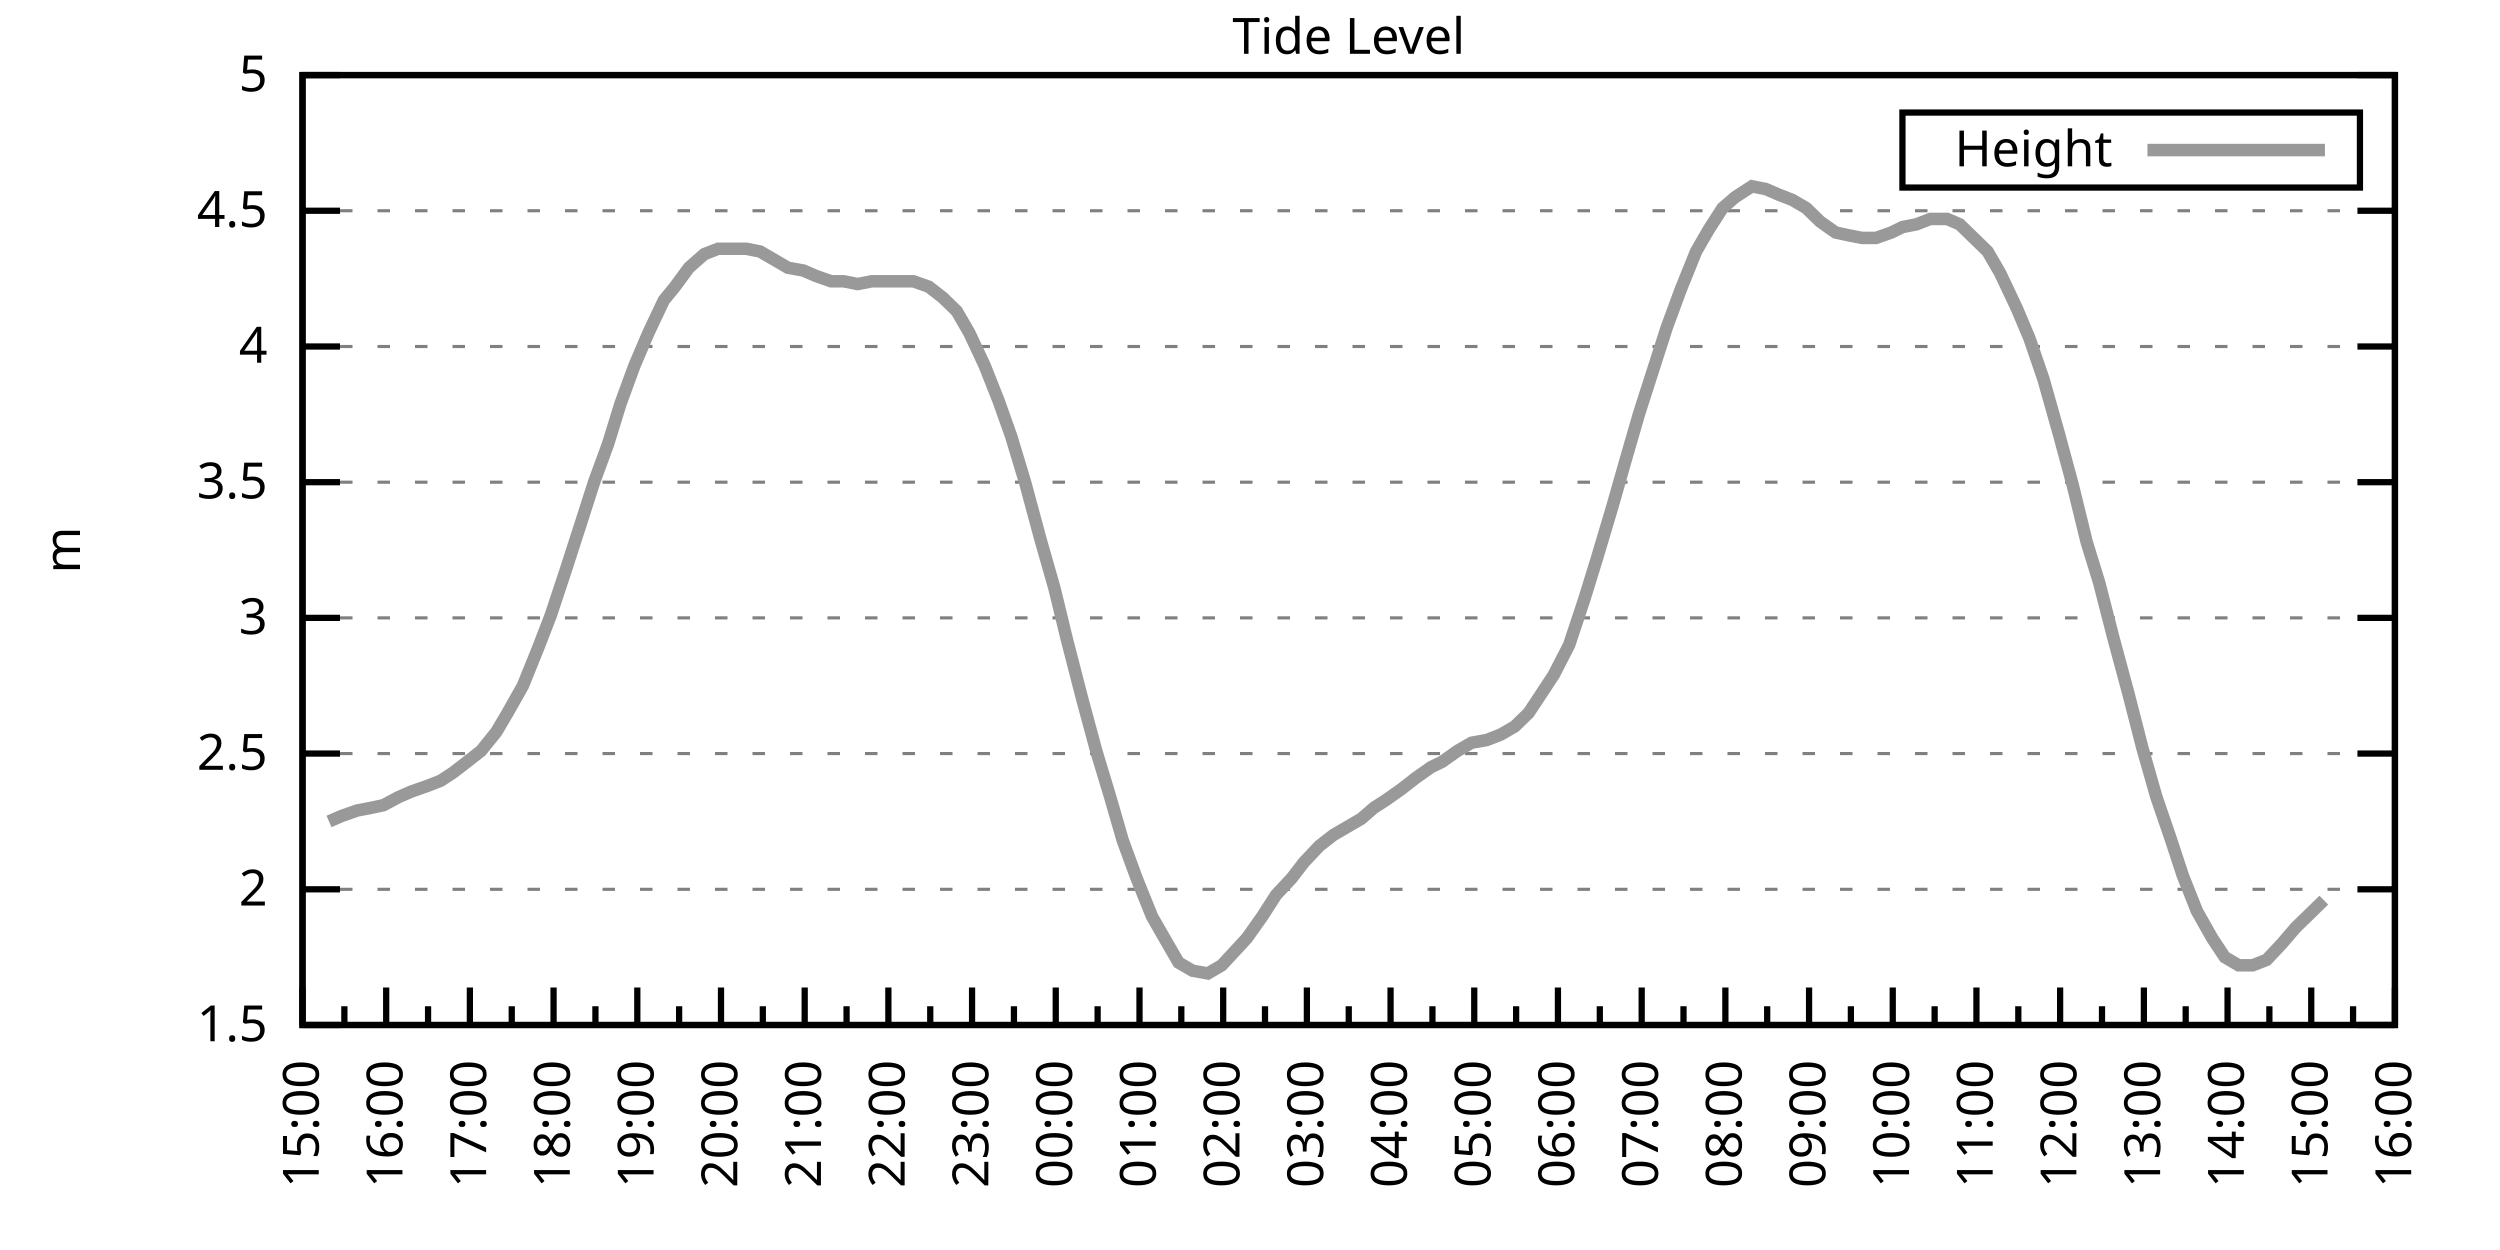
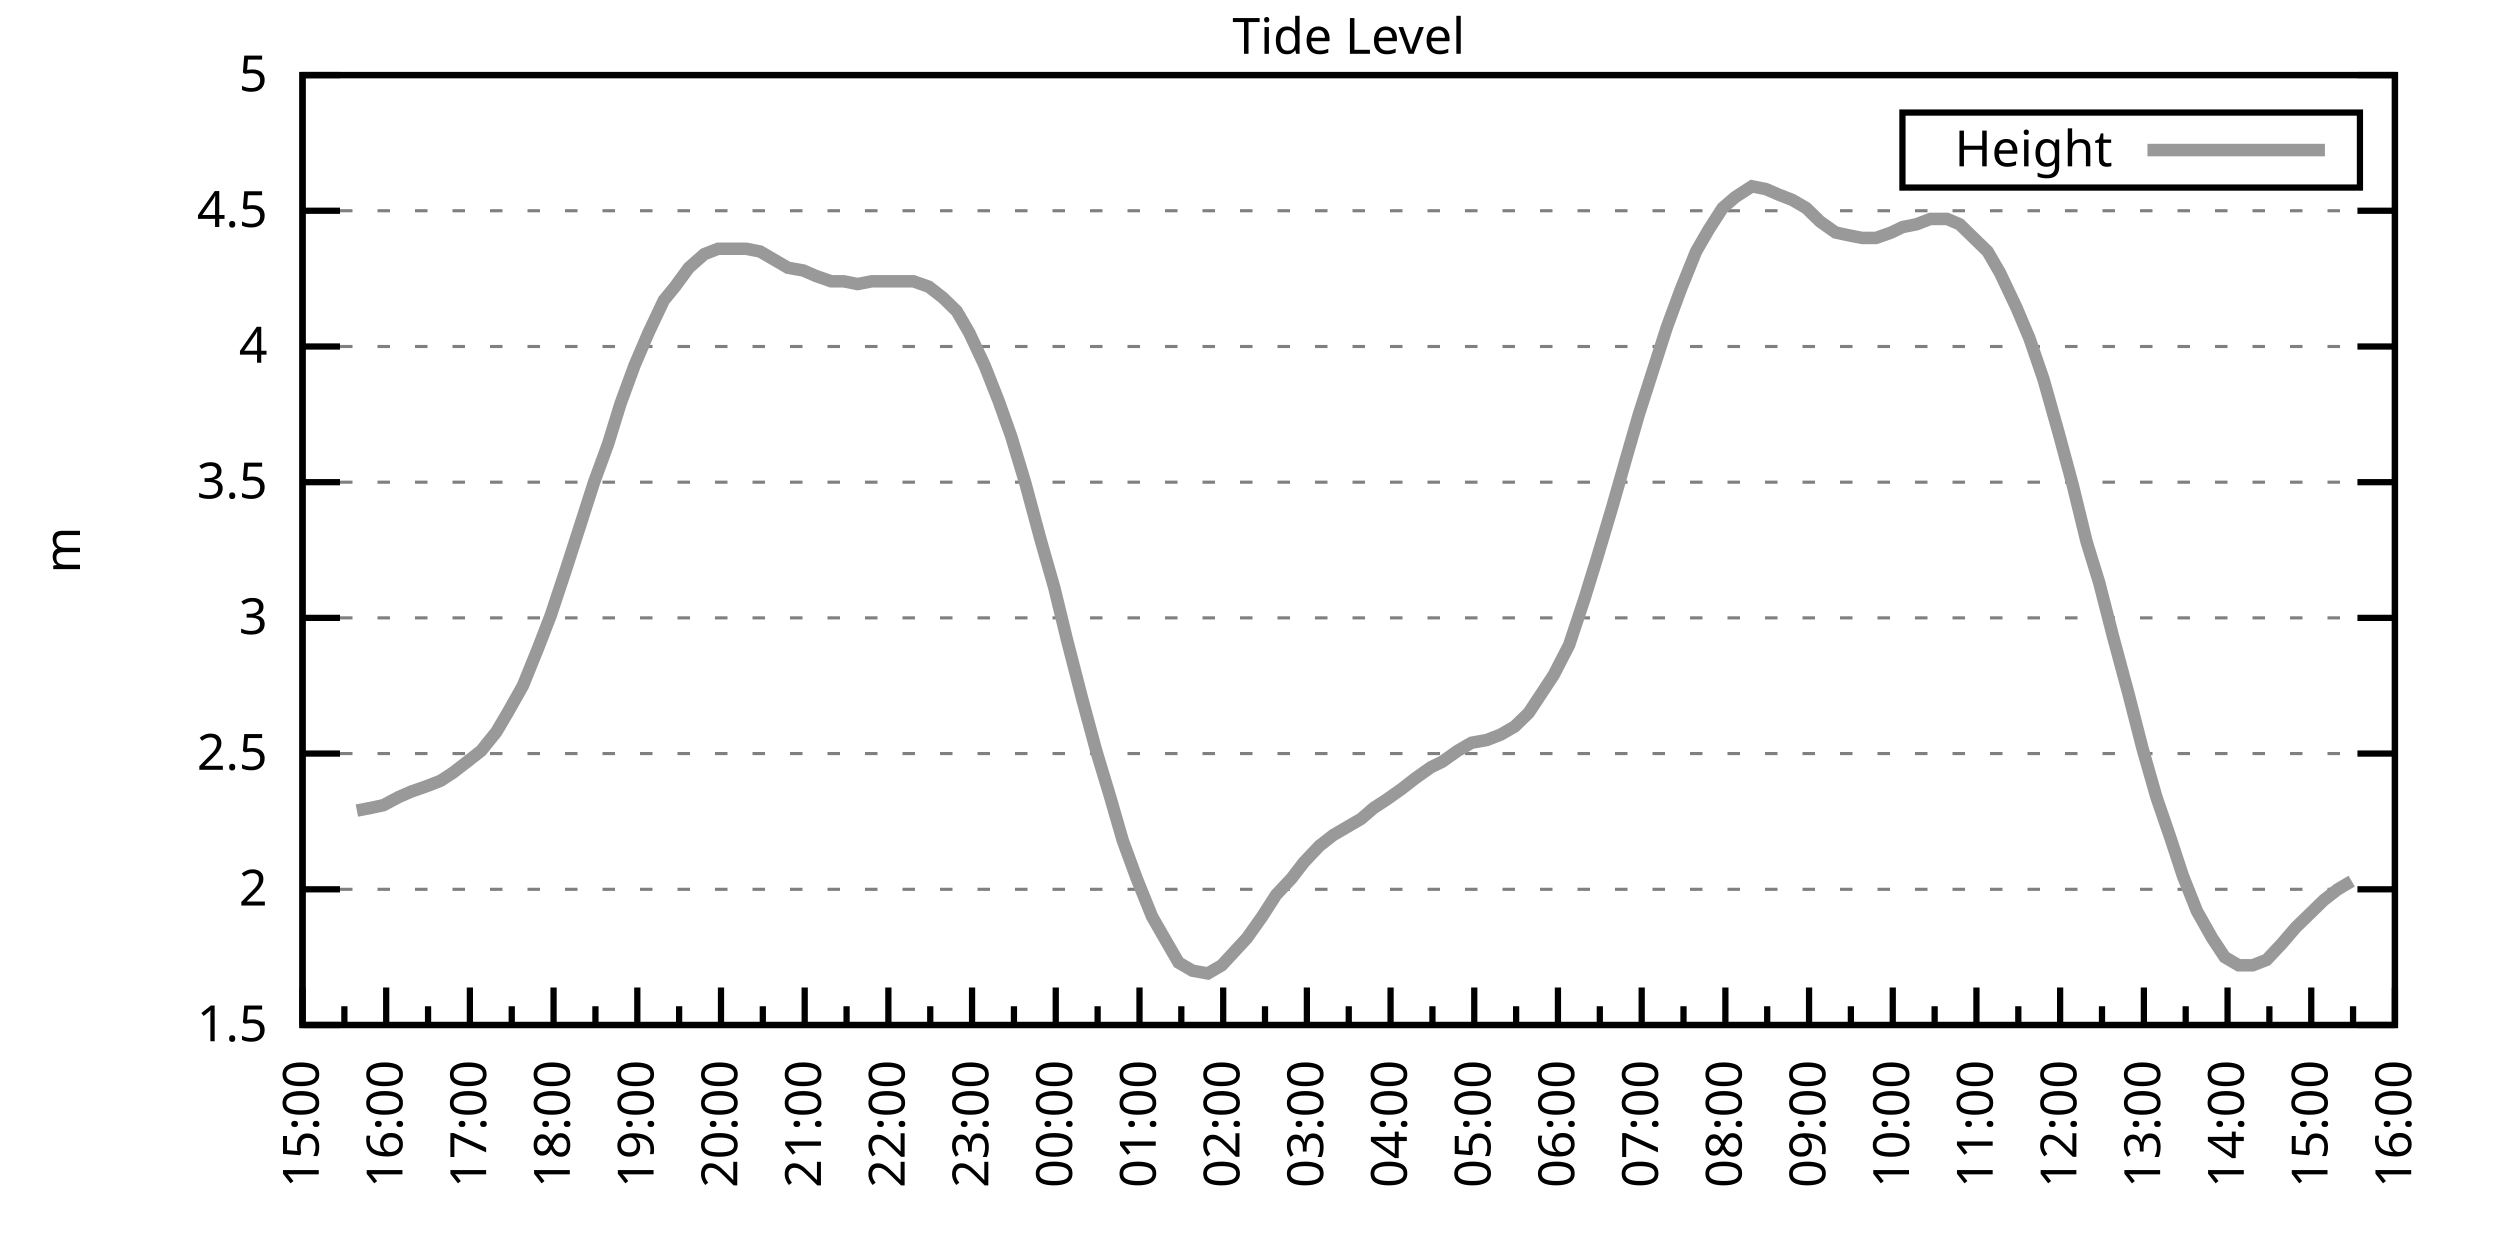
<svg xmlns="http://www.w3.org/2000/svg" xmlns:xlink="http://www.w3.org/1999/xlink" width="400" height="200" viewBox="0 0 400 200">
  <g id="gnuplot_canvas">
    <rect x="0" y="0" width="400" height="200" fill="none" />
    <defs>
      <circle id="gpDot" r="0.5" stroke-width="0.5" stroke="currentColor" />
      <path id="gpPt0" stroke-width="0.333" stroke="currentColor" d="M-1,0 h2 M0,-1 v2" />
      <path id="gpPt1" stroke-width="0.333" stroke="currentColor" d="M-1,-1 L1,1 M1,-1 L-1,1" />
      <path id="gpPt2" stroke-width="0.333" stroke="currentColor" d="M-1,0 L1,0 M0,-1 L0,1 M-1,-1 L1,1 M-1,1 L1,-1" />
      <rect id="gpPt3" stroke-width="0.333" stroke="currentColor" x="-1" y="-1" width="2" height="2" />
      <rect id="gpPt4" stroke-width="0.333" stroke="currentColor" fill="currentColor" x="-1" y="-1" width="2" height="2" />
      <circle id="gpPt5" stroke-width="0.333" stroke="currentColor" cx="0" cy="0" r="1" />
      <use xlink:href="#gpPt5" id="gpPt6" fill="currentColor" stroke="none" />
      <path id="gpPt7" stroke-width="0.333" stroke="currentColor" d="M0,-1.33 L-1.33,0.67 L1.33,0.67 z" />
      <use xlink:href="#gpPt7" id="gpPt8" fill="currentColor" stroke="none" />
      <use xlink:href="#gpPt7" id="gpPt9" stroke="currentColor" transform="rotate(180)" />
      <use xlink:href="#gpPt9" id="gpPt10" fill="currentColor" stroke="none" />
      <use xlink:href="#gpPt3" id="gpPt11" stroke="currentColor" transform="rotate(45)" />
      <use xlink:href="#gpPt11" id="gpPt12" fill="currentColor" stroke="none" />
      <path id="gpPt13" stroke-width="0.333" stroke="currentColor" d="M0,1.330 L1.265,0.411 L0.782,-1.067 L-0.782,-1.076 L-1.265,0.411 z" />
      <use xlink:href="#gpPt13" id="gpPt14" fill="currentColor" stroke="none" />
      <filter id="textbox" filterUnits="objectBoundingBox" x="0" y="0" height="1" width="1">
        <feFlood flood-color="white" flood-opacity="1" result="bgnd" />
        <feComposite in="SourceGraphic" in2="bgnd" operator="atop" />
      </filter>
      <filter id="greybox" filterUnits="objectBoundingBox" x="0" y="0" height="1" width="1">
        <feFlood flood-color="lightgrey" flood-opacity="1" result="grey" />
        <feComposite in="SourceGraphic" in2="grey" operator="atop" />
      </filter>
    </defs>
    <g fill="none" color="white" stroke="currentColor" stroke-width="1.00" stroke-linecap="butt" stroke-linejoin="miter">
</g>
    <g fill="none" color="black" stroke="currentColor" stroke-width="1.00" stroke-linecap="butt" stroke-linejoin="miter">
      <g stroke="none" shape-rendering="crispEdges">
        <polygon fill="rgb(255, 255, 255)" points="48.40,164.00 383.18,164.00 383.18,12.02 48.40,12.02 " />
      </g>
    </g>
    <g fill="none" color="black" stroke="currentColor" stroke-width="1.00" stroke-linecap="butt" stroke-linejoin="miter">
</g>
    <g fill="none" color="black" stroke="black" stroke-width="0.50" stroke-linecap="butt" stroke-linejoin="miter">
</g>
    <g fill="none" color="gray" stroke="currentColor" stroke-width="0.50" stroke-linecap="butt" stroke-linejoin="miter">
      <path stroke="gray" stroke-dasharray="2,4" class="gridline" d="M48.40,164.00 L383.19,164.00  " />
    </g>
    <g fill="none" color="gray" stroke="gray" stroke-width="1.00" stroke-linecap="butt" stroke-linejoin="miter">
</g>
    <g fill="none" color="black" stroke="currentColor" stroke-width="1.00" stroke-linecap="butt" stroke-linejoin="miter">
      <path stroke="black" d="M48.40,164.00 L54.40,164.00 M383.19,164.00 L377.19,164.00  " />
      <g transform="translate(42.80,166.60)" stroke="none" fill="black" font-family="Sans" font-size="8.00" text-anchor="end">
        <text>
          <tspan font-family="Sans"> 1.5</tspan>
        </text>
      </g>
    </g>
    <g fill="none" color="black" stroke="currentColor" stroke-width="1.00" stroke-linecap="butt" stroke-linejoin="miter">
</g>
    <g fill="none" color="black" stroke="black" stroke-width="0.50" stroke-linecap="butt" stroke-linejoin="miter">
</g>
    <g fill="none" color="gray" stroke="currentColor" stroke-width="0.50" stroke-linecap="butt" stroke-linejoin="miter">
      <path stroke="gray" stroke-dasharray="2,4" class="gridline" d="M48.40,142.29 L383.19,142.29  " />
    </g>
    <g fill="none" color="gray" stroke="gray" stroke-width="1.00" stroke-linecap="butt" stroke-linejoin="miter">
</g>
    <g fill="none" color="black" stroke="currentColor" stroke-width="1.00" stroke-linecap="butt" stroke-linejoin="miter">
      <path stroke="black" d="M48.40,142.29 L54.40,142.29 M383.19,142.29 L377.19,142.29  " />
      <g transform="translate(42.80,144.89)" stroke="none" fill="black" font-family="Sans" font-size="8.00" text-anchor="end">
        <text>
          <tspan font-family="Sans"> 2</tspan>
        </text>
      </g>
    </g>
    <g fill="none" color="black" stroke="currentColor" stroke-width="1.00" stroke-linecap="butt" stroke-linejoin="miter">
</g>
    <g fill="none" color="black" stroke="black" stroke-width="0.50" stroke-linecap="butt" stroke-linejoin="miter">
</g>
    <g fill="none" color="gray" stroke="currentColor" stroke-width="0.50" stroke-linecap="butt" stroke-linejoin="miter">
      <path stroke="gray" stroke-dasharray="2,4" class="gridline" d="M48.40,120.57 L383.19,120.57  " />
    </g>
    <g fill="none" color="gray" stroke="gray" stroke-width="1.00" stroke-linecap="butt" stroke-linejoin="miter">
</g>
    <g fill="none" color="black" stroke="currentColor" stroke-width="1.00" stroke-linecap="butt" stroke-linejoin="miter">
      <path stroke="black" d="M48.40,120.57 L54.40,120.57 M383.19,120.57 L377.19,120.57  " />
      <g transform="translate(42.80,123.17)" stroke="none" fill="black" font-family="Sans" font-size="8.00" text-anchor="end">
        <text>
          <tspan font-family="Sans"> 2.5</tspan>
        </text>
      </g>
    </g>
    <g fill="none" color="black" stroke="currentColor" stroke-width="1.00" stroke-linecap="butt" stroke-linejoin="miter">
</g>
    <g fill="none" color="black" stroke="black" stroke-width="0.50" stroke-linecap="butt" stroke-linejoin="miter">
</g>
    <g fill="none" color="gray" stroke="currentColor" stroke-width="0.50" stroke-linecap="butt" stroke-linejoin="miter">
      <path stroke="gray" stroke-dasharray="2,4" class="gridline" d="M48.40,98.86 L383.19,98.86  " />
    </g>
    <g fill="none" color="gray" stroke="gray" stroke-width="1.00" stroke-linecap="butt" stroke-linejoin="miter">
</g>
    <g fill="none" color="black" stroke="currentColor" stroke-width="1.00" stroke-linecap="butt" stroke-linejoin="miter">
      <path stroke="black" d="M48.40,98.86 L54.40,98.86 M383.19,98.86 L377.19,98.86  " />
      <g transform="translate(42.80,101.46)" stroke="none" fill="black" font-family="Sans" font-size="8.00" text-anchor="end">
        <text>
          <tspan font-family="Sans"> 3</tspan>
        </text>
      </g>
    </g>
    <g fill="none" color="black" stroke="currentColor" stroke-width="1.00" stroke-linecap="butt" stroke-linejoin="miter">
</g>
    <g fill="none" color="black" stroke="black" stroke-width="0.50" stroke-linecap="butt" stroke-linejoin="miter">
</g>
    <g fill="none" color="gray" stroke="currentColor" stroke-width="0.50" stroke-linecap="butt" stroke-linejoin="miter">
      <path stroke="gray" stroke-dasharray="2,4" class="gridline" d="M48.40,77.15 L383.19,77.15  " />
    </g>
    <g fill="none" color="gray" stroke="gray" stroke-width="1.00" stroke-linecap="butt" stroke-linejoin="miter">
</g>
    <g fill="none" color="black" stroke="currentColor" stroke-width="1.00" stroke-linecap="butt" stroke-linejoin="miter">
      <path stroke="black" d="M48.40,77.15 L54.40,77.15 M383.19,77.15 L377.19,77.15  " />
      <g transform="translate(42.80,79.75)" stroke="none" fill="black" font-family="Sans" font-size="8.00" text-anchor="end">
        <text>
          <tspan font-family="Sans"> 3.5</tspan>
        </text>
      </g>
    </g>
    <g fill="none" color="black" stroke="currentColor" stroke-width="1.00" stroke-linecap="butt" stroke-linejoin="miter">
</g>
    <g fill="none" color="black" stroke="black" stroke-width="0.50" stroke-linecap="butt" stroke-linejoin="miter">
</g>
    <g fill="none" color="gray" stroke="currentColor" stroke-width="0.50" stroke-linecap="butt" stroke-linejoin="miter">
      <path stroke="gray" stroke-dasharray="2,4" class="gridline" d="M48.40,55.44 L383.19,55.44  " />
    </g>
    <g fill="none" color="gray" stroke="gray" stroke-width="1.00" stroke-linecap="butt" stroke-linejoin="miter">
</g>
    <g fill="none" color="black" stroke="currentColor" stroke-width="1.00" stroke-linecap="butt" stroke-linejoin="miter">
      <path stroke="black" d="M48.40,55.44 L54.40,55.44 M383.19,55.44 L377.19,55.44  " />
      <g transform="translate(42.80,58.04)" stroke="none" fill="black" font-family="Sans" font-size="8.00" text-anchor="end">
        <text>
          <tspan font-family="Sans"> 4</tspan>
        </text>
      </g>
    </g>
    <g fill="none" color="black" stroke="currentColor" stroke-width="1.00" stroke-linecap="butt" stroke-linejoin="miter">
</g>
    <g fill="none" color="black" stroke="black" stroke-width="0.50" stroke-linecap="butt" stroke-linejoin="miter">
</g>
    <g fill="none" color="gray" stroke="currentColor" stroke-width="0.50" stroke-linecap="butt" stroke-linejoin="miter">
      <path stroke="gray" stroke-dasharray="2,4" class="gridline" d="M48.40,33.72 L383.19,33.72  " />
    </g>
    <g fill="none" color="gray" stroke="gray" stroke-width="1.00" stroke-linecap="butt" stroke-linejoin="miter">
</g>
    <g fill="none" color="black" stroke="currentColor" stroke-width="1.00" stroke-linecap="butt" stroke-linejoin="miter">
      <path stroke="black" d="M48.40,33.72 L54.40,33.72 M383.19,33.72 L377.19,33.72  " />
      <g transform="translate(42.80,36.32)" stroke="none" fill="black" font-family="Sans" font-size="8.00" text-anchor="end">
        <text>
          <tspan font-family="Sans"> 4.5</tspan>
        </text>
      </g>
    </g>
    <g fill="none" color="black" stroke="currentColor" stroke-width="1.00" stroke-linecap="butt" stroke-linejoin="miter">
</g>
    <g fill="none" color="black" stroke="black" stroke-width="0.50" stroke-linecap="butt" stroke-linejoin="miter">
</g>
    <g fill="none" color="gray" stroke="currentColor" stroke-width="0.50" stroke-linecap="butt" stroke-linejoin="miter">
      <path stroke="gray" stroke-dasharray="2,4" class="gridline" d="M48.40,12.01 L383.19,12.01  " />
    </g>
    <g fill="none" color="gray" stroke="gray" stroke-width="1.00" stroke-linecap="butt" stroke-linejoin="miter">
</g>
    <g fill="none" color="black" stroke="currentColor" stroke-width="1.00" stroke-linecap="butt" stroke-linejoin="miter">
      <path stroke="black" d="M48.40,12.01 L54.40,12.01 M383.19,12.01 L377.19,12.01  " />
      <g transform="translate(42.80,14.61)" stroke="none" fill="black" font-family="Sans" font-size="8.00" text-anchor="end">
        <text>
          <tspan font-family="Sans"> 5</tspan>
        </text>
      </g>
    </g>
    <g fill="none" color="black" stroke="currentColor" stroke-width="1.00" stroke-linecap="butt" stroke-linejoin="miter">
      <path stroke="black" d="M48.40,164.00 L48.40,158.00  " />
      <g transform="translate(51.00,169.60) rotate(270)" stroke="none" fill="black" font-family="Sans" font-size="8.00" text-anchor="end">
        <text>
          <tspan font-family="Sans">15:00</tspan>
        </text>
      </g>
    </g>
    <g fill="none" color="black" stroke="currentColor" stroke-width="1.00" stroke-linecap="butt" stroke-linejoin="miter">
      <path stroke="black" d="M55.10,164.00 L55.10,161.00 M61.79,164.00 L61.79,158.00  " />
      <g transform="translate(64.39,169.60) rotate(270)" stroke="none" fill="black" font-family="Sans" font-size="8.00" text-anchor="end">
        <text>
          <tspan font-family="Sans">16:00</tspan>
        </text>
      </g>
    </g>
    <g fill="none" color="black" stroke="currentColor" stroke-width="1.00" stroke-linecap="butt" stroke-linejoin="miter">
      <path stroke="black" d="M68.49,164.00 L68.49,161.00 M75.18,164.00 L75.18,158.00  " />
      <g transform="translate(77.78,169.60) rotate(270)" stroke="none" fill="black" font-family="Sans" font-size="8.00" text-anchor="end">
        <text>
          <tspan font-family="Sans">17:00</tspan>
        </text>
      </g>
    </g>
    <g fill="none" color="black" stroke="currentColor" stroke-width="1.00" stroke-linecap="butt" stroke-linejoin="miter">
      <path stroke="black" d="M81.88,164.00 L81.88,161.00 M88.57,164.00 L88.57,158.00  " />
      <g transform="translate(91.17,169.60) rotate(270)" stroke="none" fill="black" font-family="Sans" font-size="8.00" text-anchor="end">
        <text>
          <tspan font-family="Sans">18:00</tspan>
        </text>
      </g>
    </g>
    <g fill="none" color="black" stroke="currentColor" stroke-width="1.00" stroke-linecap="butt" stroke-linejoin="miter">
      <path stroke="black" d="M95.27,164.00 L95.27,161.00 M101.97,164.00 L101.97,158.00  " />
      <g transform="translate(104.57,169.60) rotate(270)" stroke="none" fill="black" font-family="Sans" font-size="8.00" text-anchor="end">
        <text>
          <tspan font-family="Sans">19:00</tspan>
        </text>
      </g>
    </g>
    <g fill="none" color="black" stroke="currentColor" stroke-width="1.00" stroke-linecap="butt" stroke-linejoin="miter">
      <path stroke="black" d="M108.66,164.00 L108.66,161.00 M115.36,164.00 L115.36,158.00  " />
      <g transform="translate(117.96,169.60) rotate(270)" stroke="none" fill="black" font-family="Sans" font-size="8.00" text-anchor="end">
        <text>
          <tspan font-family="Sans">20:00</tspan>
        </text>
      </g>
    </g>
    <g fill="none" color="black" stroke="currentColor" stroke-width="1.00" stroke-linecap="butt" stroke-linejoin="miter">
      <path stroke="black" d="M122.05,164.00 L122.05,161.00 M128.75,164.00 L128.75,158.00  " />
      <g transform="translate(131.35,169.60) rotate(270)" stroke="none" fill="black" font-family="Sans" font-size="8.00" text-anchor="end">
        <text>
          <tspan font-family="Sans">21:00</tspan>
        </text>
      </g>
    </g>
    <g fill="none" color="black" stroke="currentColor" stroke-width="1.00" stroke-linecap="butt" stroke-linejoin="miter">
      <path stroke="black" d="M135.45,164.00 L135.45,161.00 M142.14,164.00 L142.14,158.00  " />
      <g transform="translate(144.74,169.60) rotate(270)" stroke="none" fill="black" font-family="Sans" font-size="8.00" text-anchor="end">
        <text>
          <tspan font-family="Sans">22:00</tspan>
        </text>
      </g>
    </g>
    <g fill="none" color="black" stroke="currentColor" stroke-width="1.00" stroke-linecap="butt" stroke-linejoin="miter">
      <path stroke="black" d="M148.84,164.00 L148.84,161.00 M155.53,164.00 L155.53,158.00  " />
      <g transform="translate(158.13,169.60) rotate(270)" stroke="none" fill="black" font-family="Sans" font-size="8.00" text-anchor="end">
        <text>
          <tspan font-family="Sans">23:00</tspan>
        </text>
      </g>
    </g>
    <g fill="none" color="black" stroke="currentColor" stroke-width="1.00" stroke-linecap="butt" stroke-linejoin="miter">
      <path stroke="black" d="M162.23,164.00 L162.23,161.00 M168.92,164.00 L168.92,158.00  " />
      <g transform="translate(171.52,169.60) rotate(270)" stroke="none" fill="black" font-family="Sans" font-size="8.00" text-anchor="end">
        <text>
          <tspan font-family="Sans">00:00</tspan>
        </text>
      </g>
    </g>
    <g fill="none" color="black" stroke="currentColor" stroke-width="1.00" stroke-linecap="butt" stroke-linejoin="miter">
      <path stroke="black" d="M175.62,164.00 L175.62,161.00 M182.32,164.00 L182.32,158.00  " />
      <g transform="translate(184.92,169.60) rotate(270)" stroke="none" fill="black" font-family="Sans" font-size="8.00" text-anchor="end">
        <text>
          <tspan font-family="Sans">01:00</tspan>
        </text>
      </g>
    </g>
    <g fill="none" color="black" stroke="currentColor" stroke-width="1.00" stroke-linecap="butt" stroke-linejoin="miter">
      <path stroke="black" d="M189.01,164.00 L189.01,161.00 M195.71,164.00 L195.71,158.00  " />
      <g transform="translate(198.31,169.60) rotate(270)" stroke="none" fill="black" font-family="Sans" font-size="8.00" text-anchor="end">
        <text>
          <tspan font-family="Sans">02:00</tspan>
        </text>
      </g>
    </g>
    <g fill="none" color="black" stroke="currentColor" stroke-width="1.00" stroke-linecap="butt" stroke-linejoin="miter">
      <path stroke="black" d="M202.40,164.00 L202.40,161.00 M209.10,164.00 L209.10,158.00  " />
      <g transform="translate(211.70,169.60) rotate(270)" stroke="none" fill="black" font-family="Sans" font-size="8.00" text-anchor="end">
        <text>
          <tspan font-family="Sans">03:00</tspan>
        </text>
      </g>
    </g>
    <g fill="none" color="black" stroke="currentColor" stroke-width="1.00" stroke-linecap="butt" stroke-linejoin="miter">
      <path stroke="black" d="M215.80,164.00 L215.80,161.00 M222.49,164.00 L222.49,158.00  " />
      <g transform="translate(225.09,169.60) rotate(270)" stroke="none" fill="black" font-family="Sans" font-size="8.00" text-anchor="end">
        <text>
          <tspan font-family="Sans">04:00</tspan>
        </text>
      </g>
    </g>
    <g fill="none" color="black" stroke="currentColor" stroke-width="1.00" stroke-linecap="butt" stroke-linejoin="miter">
      <path stroke="black" d="M229.19,164.00 L229.19,161.00 M235.88,164.00 L235.88,158.00  " />
      <g transform="translate(238.48,169.60) rotate(270)" stroke="none" fill="black" font-family="Sans" font-size="8.00" text-anchor="end">
        <text>
          <tspan font-family="Sans">05:00</tspan>
        </text>
      </g>
    </g>
    <g fill="none" color="black" stroke="currentColor" stroke-width="1.00" stroke-linecap="butt" stroke-linejoin="miter">
      <path stroke="black" d="M242.58,164.00 L242.58,161.00 M249.27,164.00 L249.27,158.00  " />
      <g transform="translate(251.87,169.60) rotate(270)" stroke="none" fill="black" font-family="Sans" font-size="8.00" text-anchor="end">
        <text>
          <tspan font-family="Sans">06:00</tspan>
        </text>
      </g>
    </g>
    <g fill="none" color="black" stroke="currentColor" stroke-width="1.00" stroke-linecap="butt" stroke-linejoin="miter">
      <path stroke="black" d="M255.97,164.00 L255.97,161.00 M262.67,164.00 L262.67,158.00  " />
      <g transform="translate(265.27,169.60) rotate(270)" stroke="none" fill="black" font-family="Sans" font-size="8.00" text-anchor="end">
        <text>
          <tspan font-family="Sans">07:00</tspan>
        </text>
      </g>
    </g>
    <g fill="none" color="black" stroke="currentColor" stroke-width="1.00" stroke-linecap="butt" stroke-linejoin="miter">
      <path stroke="black" d="M269.36,164.00 L269.36,161.00 M276.06,164.00 L276.06,158.00  " />
      <g transform="translate(278.66,169.60) rotate(270)" stroke="none" fill="black" font-family="Sans" font-size="8.00" text-anchor="end">
        <text>
          <tspan font-family="Sans">08:00</tspan>
        </text>
      </g>
    </g>
    <g fill="none" color="black" stroke="currentColor" stroke-width="1.00" stroke-linecap="butt" stroke-linejoin="miter">
      <path stroke="black" d="M282.75,164.00 L282.75,161.00 M289.45,164.00 L289.45,158.00  " />
      <g transform="translate(292.05,169.60) rotate(270)" stroke="none" fill="black" font-family="Sans" font-size="8.00" text-anchor="end">
        <text>
          <tspan font-family="Sans">09:00</tspan>
        </text>
      </g>
    </g>
    <g fill="none" color="black" stroke="currentColor" stroke-width="1.00" stroke-linecap="butt" stroke-linejoin="miter">
      <path stroke="black" d="M296.14,164.00 L296.14,161.00 M302.84,164.00 L302.84,158.00  " />
      <g transform="translate(305.44,169.60) rotate(270)" stroke="none" fill="black" font-family="Sans" font-size="8.00" text-anchor="end">
        <text>
          <tspan font-family="Sans">10:00</tspan>
        </text>
      </g>
    </g>
    <g fill="none" color="black" stroke="currentColor" stroke-width="1.00" stroke-linecap="butt" stroke-linejoin="miter">
      <path stroke="black" d="M309.54,164.00 L309.54,161.00 M316.23,164.00 L316.23,158.00  " />
      <g transform="translate(318.83,169.60) rotate(270)" stroke="none" fill="black" font-family="Sans" font-size="8.00" text-anchor="end">
        <text>
          <tspan font-family="Sans">11:00</tspan>
        </text>
      </g>
    </g>
    <g fill="none" color="black" stroke="currentColor" stroke-width="1.00" stroke-linecap="butt" stroke-linejoin="miter">
      <path stroke="black" d="M322.93,164.00 L322.93,161.00 M329.62,164.00 L329.62,158.00  " />
      <g transform="translate(332.22,169.60) rotate(270)" stroke="none" fill="black" font-family="Sans" font-size="8.00" text-anchor="end">
        <text>
          <tspan font-family="Sans">12:00</tspan>
        </text>
      </g>
    </g>
    <g fill="none" color="black" stroke="currentColor" stroke-width="1.00" stroke-linecap="butt" stroke-linejoin="miter">
      <path stroke="black" d="M336.32,164.00 L336.32,161.00 M343.02,164.00 L343.02,158.00  " />
      <g transform="translate(345.62,169.60) rotate(270)" stroke="none" fill="black" font-family="Sans" font-size="8.00" text-anchor="end">
        <text>
          <tspan font-family="Sans">13:00</tspan>
        </text>
      </g>
    </g>
    <g fill="none" color="black" stroke="currentColor" stroke-width="1.00" stroke-linecap="butt" stroke-linejoin="miter">
      <path stroke="black" d="M349.71,164.00 L349.71,161.00 M356.41,164.00 L356.41,158.00  " />
      <g transform="translate(359.01,169.60) rotate(270)" stroke="none" fill="black" font-family="Sans" font-size="8.00" text-anchor="end">
        <text>
          <tspan font-family="Sans">14:00</tspan>
        </text>
      </g>
    </g>
    <g fill="none" color="black" stroke="currentColor" stroke-width="1.00" stroke-linecap="butt" stroke-linejoin="miter">
      <path stroke="black" d="M363.10,164.00 L363.10,161.00 M369.80,164.00 L369.80,158.00  " />
      <g transform="translate(372.40,169.60) rotate(270)" stroke="none" fill="black" font-family="Sans" font-size="8.00" text-anchor="end">
        <text>
          <tspan font-family="Sans">15:00</tspan>
        </text>
      </g>
    </g>
    <g fill="none" color="black" stroke="currentColor" stroke-width="1.00" stroke-linecap="butt" stroke-linejoin="miter">
      <path stroke="black" d="M376.49,164.00 L376.49,161.00 M383.19,164.00 L383.19,158.00  " />
      <g transform="translate(385.79,169.60) rotate(270)" stroke="none" fill="black" font-family="Sans" font-size="8.00" text-anchor="end">
        <text>
          <tspan font-family="Sans">16:00</tspan>
        </text>
      </g>
    </g>
    <g fill="none" color="black" stroke="currentColor" stroke-width="1.00" stroke-linecap="butt" stroke-linejoin="miter">
</g>
    <g fill="none" color="black" stroke="currentColor" stroke-width="1.00" stroke-linecap="butt" stroke-linejoin="miter">
      <path stroke="black" d="M48.40,12.01 L48.40,164.00 L383.19,164.00 L383.19,12.01 L48.40,12.01 Z  " />
    </g>
    <g fill="none" color="black" stroke="currentColor" stroke-width="1.00" stroke-linecap="butt" stroke-linejoin="miter">
      <g transform="translate(12.80,88.01) rotate(270)" stroke="none" fill="black" font-family="Sans" font-size="8.00" text-anchor="middle">
        <text>
          <tspan font-family="Sans">m</tspan>
        </text>
      </g>
    </g>
    <g fill="none" color="black" stroke="currentColor" stroke-width="1.00" stroke-linecap="butt" stroke-linejoin="miter">
</g>
    <g fill="none" color="black" stroke="currentColor" stroke-width="1.00" stroke-linecap="butt" stroke-linejoin="miter">
      <path stroke="black" d="M304.39,30.01 L304.39,18.01 L377.59,18.01 L377.59,30.01 L304.39,30.01 Z  " />
    </g>
    <g id="Tide_level_plot_1">
      <g fill="none" color="white" stroke="black" stroke-width="2.00" stroke-linecap="butt" stroke-linejoin="miter">
</g>
      <g fill="none" color="black" stroke="currentColor" stroke-width="2.00" stroke-linecap="butt" stroke-linejoin="miter">
        <g transform="translate(337.99,26.61)" stroke="none" fill="black" font-family="Sans" font-size="8.00" text-anchor="end">
          <text>
            <tspan font-family="Sans">Height</tspan>
          </text>
        </g>
      </g>
      <g fill="none" color="black" stroke="currentColor" stroke-width="2.00" stroke-linecap="butt" stroke-linejoin="miter">
-         <path stroke="rgb(153, 153, 153)" d="M343.59,24.01 L371.99,24.01 M52.64,131.43 L54.65,130.56 L57.10,129.69 L59.34,129.26 L61.35,128.83 L63.80,127.52   L65.81,126.65 L68.26,125.79 L70.50,124.92 L72.50,123.61 L74.74,121.88 L76.97,120.14 L79.42,117.10 L81.21,114.06   L83.66,109.72 L86.12,103.64 L88.13,98.43 L90.58,91.04 L92.82,84.10 L95.05,77.15 L97.28,71.07 L99.29,64.56   L101.52,58.48 L103.75,53.26 L106.21,48.05 L107.99,45.88 L110.22,42.84 L112.68,40.67 L114.91,39.80 L117.14,39.80   L119.38,39.80 L121.61,40.24 L123.84,41.54 L126.07,42.84 L128.53,43.28 L130.54,44.15 L132.99,45.01 L135.00,45.01   L137.23,45.45 L139.46,45.01 L141.69,45.01 L143.93,45.01 L146.16,45.01 L148.61,45.88 L150.85,47.62 L153.08,49.79   L155.09,53.26 L157.54,58.48 L159.77,64.12 L161.78,69.77 L164.01,77.15 L166.47,86.27 L168.70,94.08 L170.71,102.34   L173.17,111.89 L175.40,120.14 L177.63,127.52 L179.64,134.47 L181.87,140.55 L184.32,146.63 L186.56,150.54 L188.57,154.01   L190.80,155.31 L193.25,155.75 L195.48,154.45 L197.49,152.28 L199.50,150.10 L201.96,146.63 L204.19,143.16 L206.64,140.55   L208.65,137.94 L211.11,135.34 L213.34,133.60 L215.57,132.30 L217.80,131.00 L219.81,129.26 L221.82,127.96 L224.28,126.22   L226.51,124.48 L228.96,122.75 L230.75,121.88 L233.20,120.14 L235.44,118.84 L237.89,118.40 L240.12,117.53 L242.36,116.23   L244.59,114.06 L246.60,111.02 L248.60,107.98 L251.06,103.20 L253.51,95.82 L255.52,89.31 L257.98,81.06 L260.21,73.24   L262.22,66.29 L266.68,52.40 L268.92,46.32 L271.37,40.24 L273.38,36.76 L275.61,33.29 L277.62,31.55 L280.30,29.81   L282.53,30.25 L284.54,31.12 L286.77,31.99 L289.00,33.29 L291.23,35.46 L293.69,37.20 L295.70,37.63 L297.93,38.07   L300.16,38.07 L302.62,37.20 L304.40,36.33 L306.63,35.89 L308.87,35.03 L311.54,35.03 L313.55,35.89 L315.79,38.07   L318.02,40.24 L320.03,43.71 L322.70,49.36 L324.71,54.13 L326.95,60.65 L329.40,69.33 L331.63,77.58 L333.86,86.70   L335.87,93.22 L338.10,101.90 L340.56,111.02 L342.79,119.71 L345.02,127.52 L347.26,134.04 L349.26,140.12 L351.50,145.76   L353.95,150.10 L355.96,153.14 L358.19,154.45 L360.42,154.45 L362.66,153.58 L365.11,150.97 L367.34,148.37 L369.58,146.20   L371.81,144.02  " />
+         <path stroke="rgb(153, 153, 153)" d="M343.59,24.01 L371.99,24.01 M57.10,129.69 L59.34,129.26 L61.35,128.83 L63.80,127.52 L65.81,126.65 L68.26,125.79   L70.50,124.92 L72.50,123.61 L74.74,121.88 L76.97,120.14 L79.42,117.10 L81.21,114.06 L83.66,109.72 L86.12,103.64   L88.13,98.43 L90.58,91.04 L92.82,84.10 L95.05,77.15 L97.28,71.07 L99.29,64.56 L101.52,58.48 L103.75,53.26   L106.21,48.05 L107.99,45.88 L110.22,42.84 L112.68,40.67 L114.91,39.80 L117.14,39.80 L119.38,39.80 L121.61,40.24   L123.84,41.54 L126.07,42.84 L128.53,43.28 L130.54,44.15 L132.99,45.01 L135.00,45.01 L137.23,45.45 L139.46,45.01   L141.69,45.01 L143.93,45.01 L146.16,45.01 L148.61,45.88 L150.85,47.62 L153.08,49.79 L155.09,53.26 L157.54,58.48   L159.77,64.12 L161.78,69.77 L164.01,77.15 L166.47,86.27 L168.70,94.08 L170.71,102.34 L173.17,111.89 L175.40,120.14   L177.63,127.52 L179.64,134.47 L181.87,140.55 L184.32,146.63 L186.56,150.54 L188.57,154.01 L190.80,155.31 L193.25,155.75   L195.48,154.45 L197.49,152.28 L199.50,150.10 L201.96,146.63 L204.19,143.16 L206.64,140.55 L208.65,137.94 L211.11,135.34   L213.34,133.60 L215.57,132.30 L217.80,131.00 L219.81,129.26 L221.82,127.96 L224.28,126.22 L226.51,124.48 L228.96,122.75   L230.75,121.88 L233.20,120.14 L235.44,118.84 L237.89,118.40 L240.12,117.53 L242.36,116.23 L244.59,114.06 L246.60,111.02   L248.60,107.98 L251.06,103.20 L253.51,95.82 L255.52,89.31 L257.98,81.06 L260.21,73.24 L262.22,66.29 L266.68,52.40   L268.92,46.32 L271.37,40.24 L273.38,36.76 L275.61,33.29 L277.62,31.55 L280.30,29.81 L282.53,30.25 L284.54,31.12   L286.77,31.99 L289.00,33.29 L291.23,35.46 L293.69,37.20 L295.70,37.63 L297.93,38.07 L300.16,38.07 L302.62,37.20   L304.40,36.33 L306.63,35.89 L308.87,35.03 L311.54,35.03 L313.55,35.89 L315.79,38.07 L318.02,40.24 L320.03,43.71   L322.70,49.36 L324.71,54.13 L326.95,60.65 L329.40,69.33 L331.63,77.58 L333.86,86.70 L335.87,93.22 L338.10,101.90   L340.56,111.02 L342.79,119.71 L345.02,127.52 L347.26,134.04 L349.26,140.12 L351.50,145.76 L353.95,150.10 L355.96,153.14   L358.19,154.45 L360.42,154.45 L362.66,153.58 L365.11,150.97 L367.34,148.37 L369.58,146.20 L371.81,144.02 L374.04,142.29   L376.27,140.98  " />
      </g>
    </g>
    <g fill="none" color="black" stroke="currentColor" stroke-width="2.00" stroke-linecap="butt" stroke-linejoin="miter">
</g>
    <g fill="none" color="black" stroke="black" stroke-width="1.00" stroke-linecap="butt" stroke-linejoin="miter">
</g>
    <g fill="none" color="black" stroke="currentColor" stroke-width="1.00" stroke-linecap="butt" stroke-linejoin="miter">
      <path stroke="black" d="M48.40,12.01 L48.40,164.00 L383.19,164.00 L383.19,12.01 L48.40,12.01 Z  " />
    </g>
    <g fill="none" color="black" stroke="currentColor" stroke-width="1.00" stroke-linecap="butt" stroke-linejoin="miter">
      <g transform="translate(215.79,8.61)" stroke="none" fill="black" font-family="Sans" font-size="8.00" text-anchor="middle">
        <text>
          <tspan font-family="Sans">Tide Level</tspan>
        </text>
      </g>
    </g>
    <g fill="none" color="black" stroke="currentColor" stroke-width="1.00" stroke-linecap="butt" stroke-linejoin="miter">
</g>
  </g>
</svg>
